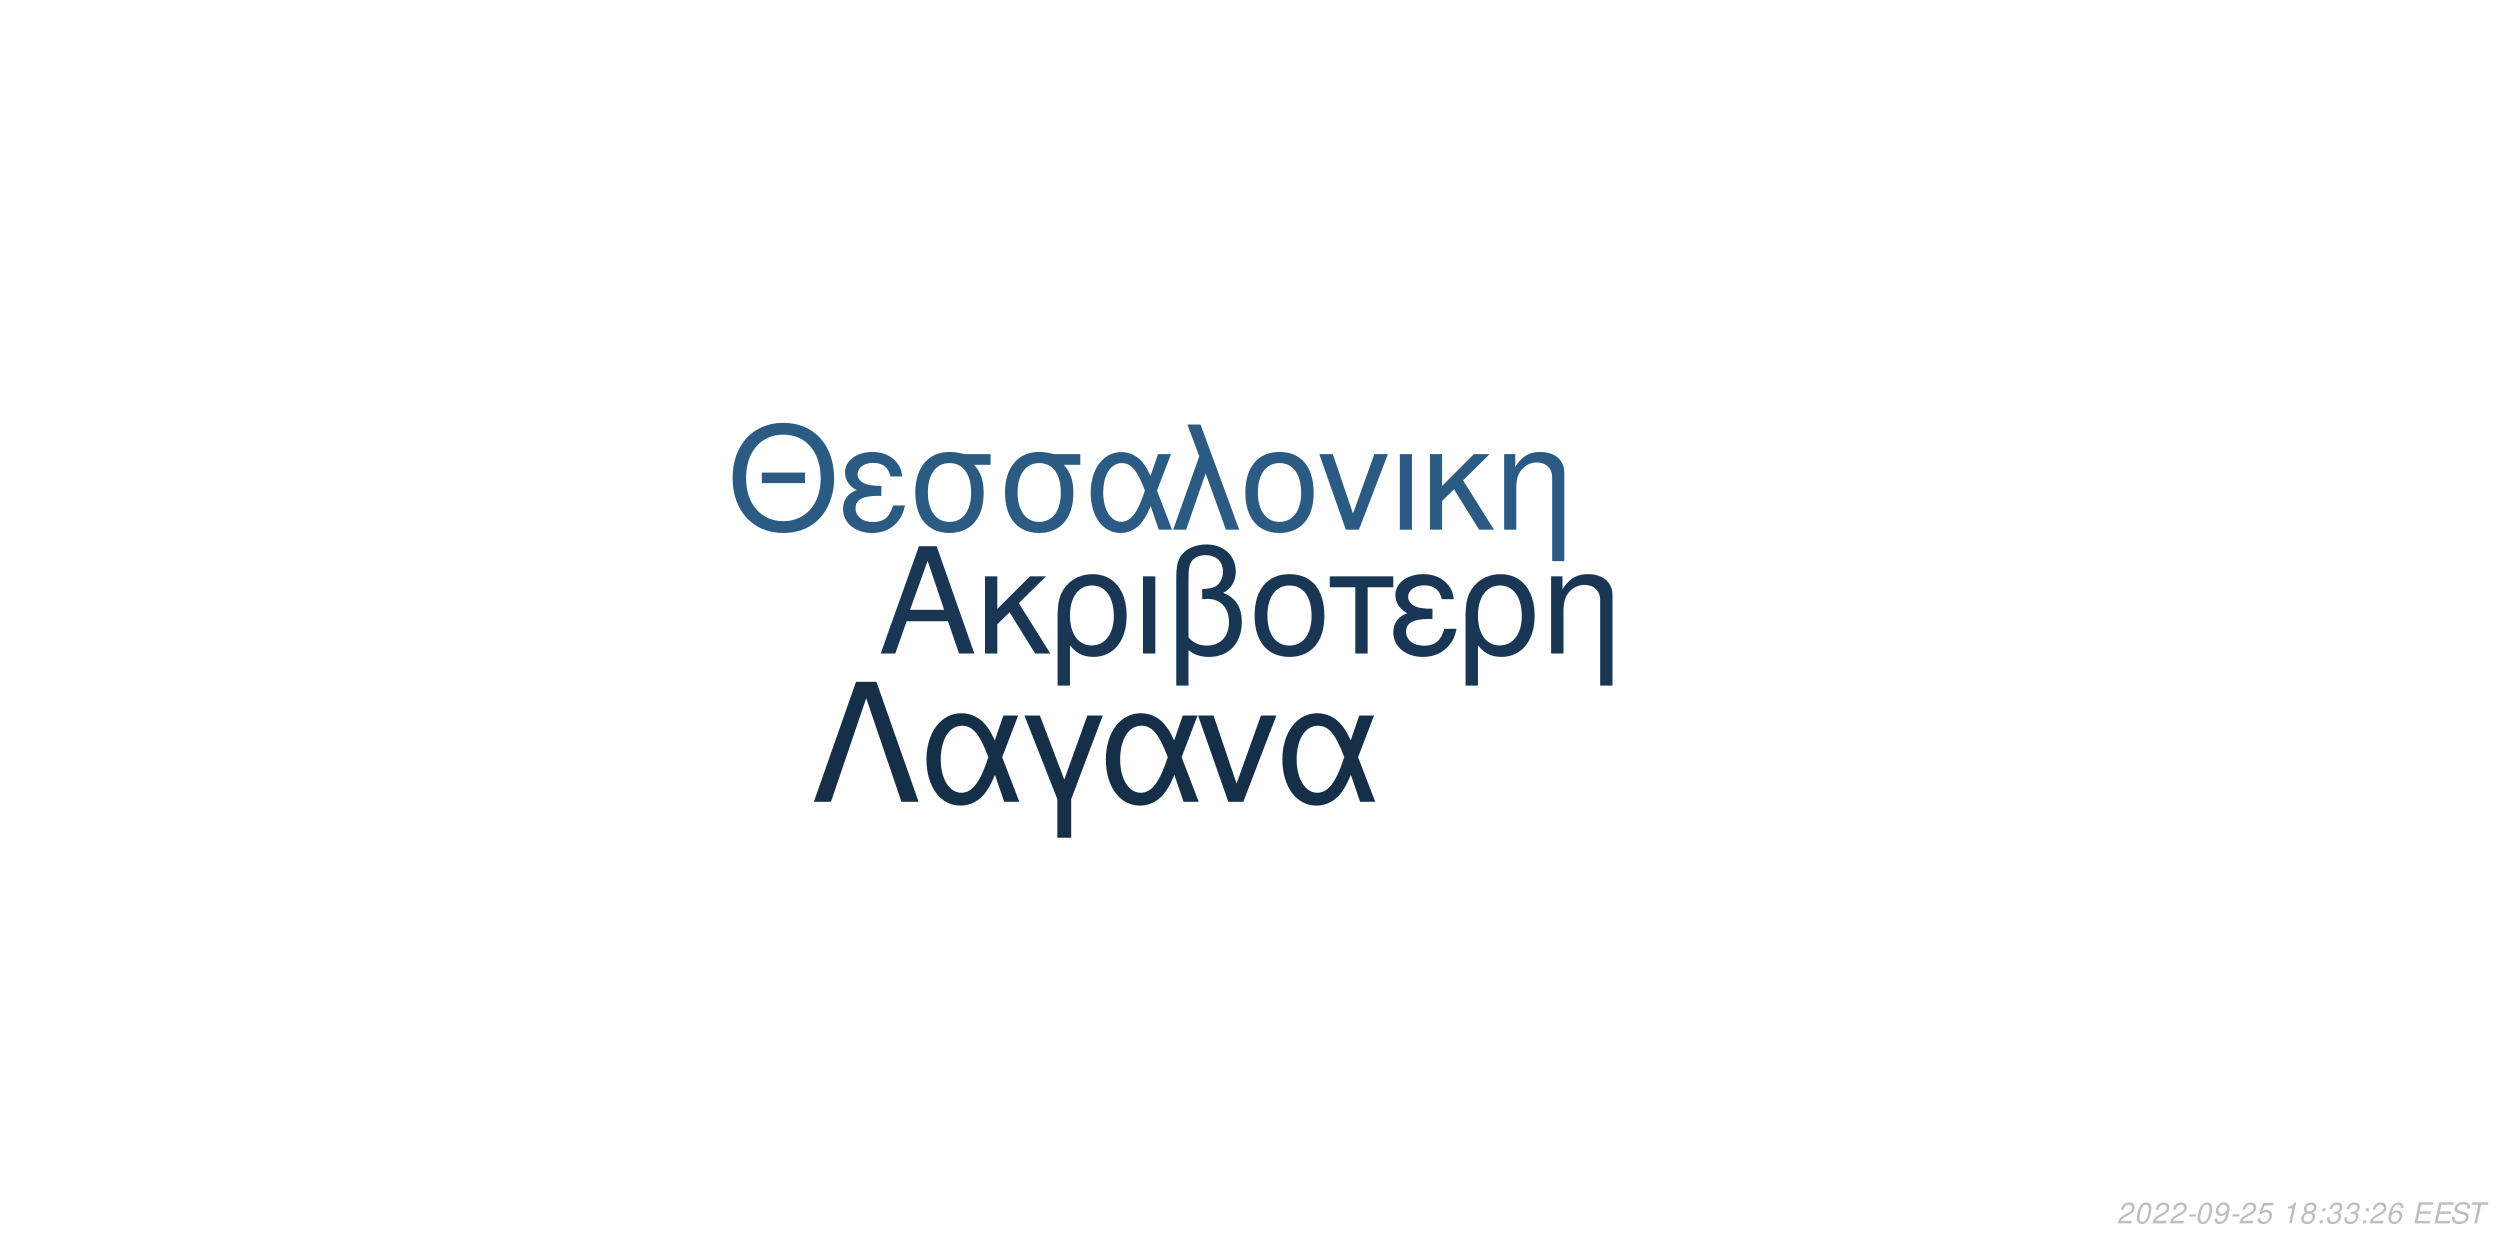
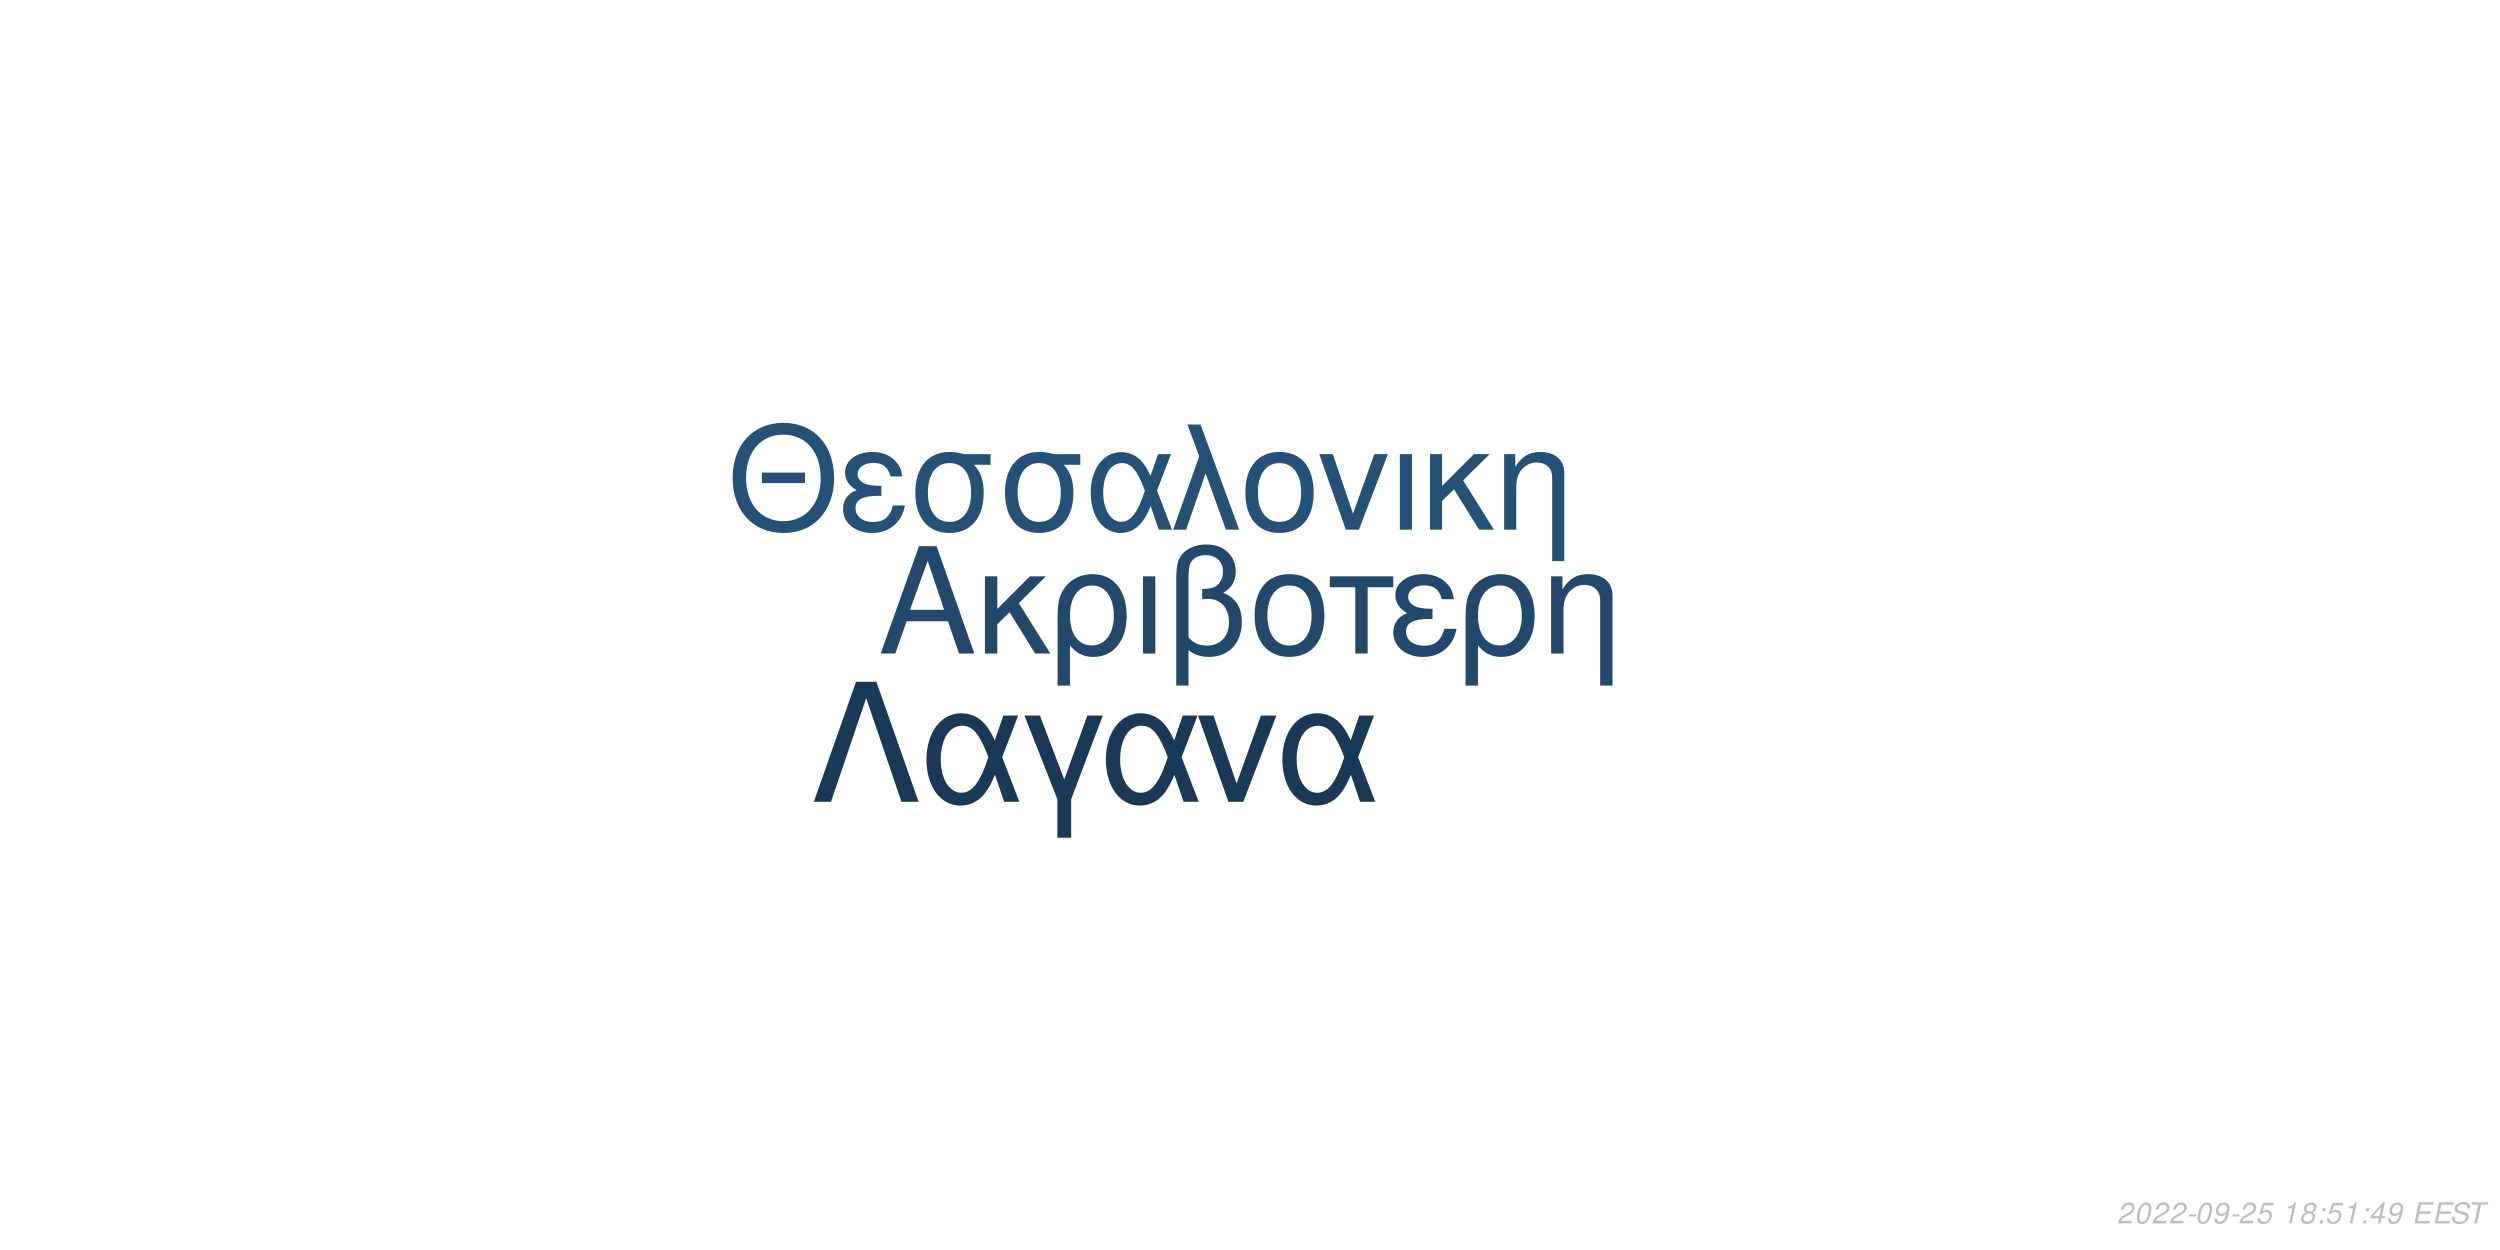
<svg xmlns="http://www.w3.org/2000/svg" xmlns:xlink="http://www.w3.org/1999/xlink" width="864pt" height="432pt" viewBox="0 0 864 432" version="1.1">
  <defs>
    <g>
      <symbol overflow="visible" id="glyph0-0">
        <path style="stroke:none;" d="" />
      </symbol>
      <symbol overflow="visible" id="glyph0-1">
        <path style="stroke:none;" d="M 24.125 -11.141 L 27.938 0 L 33.234 0 L 20.203 -37.094 L 14.094 -37.094 L 0.859 0 L 5.906 0 L 9.828 -11.141 Z M 22.797 -15.109 L 11 -15.109 L 17.094 -32.016 Z M 22.797 -15.109 " />
      </symbol>
      <symbol overflow="visible" id="glyph0-2">
        <path style="stroke:none;" d="M 7.172 -15.422 L 7.172 -26.672 L 2.906 -26.672 L 2.906 0 L 7.172 0 L 7.172 -10.125 L 11.406 -14.25 L 20.25 0 L 25.5 0 L 14.609 -17.406 L 23.969 -26.672 L 18.422 -26.672 Z M 7.172 -15.422 " />
      </symbol>
      <symbol overflow="visible" id="glyph0-3">
        <path style="stroke:none;" d="M 3 11.094 L 7.281 11.094 L 7.281 -2.797 C 9.516 -0.047 11.953 1.172 15.375 1.172 C 22.344 1.172 26.875 -4.422 26.875 -13.031 C 26.875 -21.891 22.297 -27.438 15.062 -27.438 C 11.297 -27.438 7.984 -25.906 5.797 -23.156 C 3.672 -20.516 3 -17.969 3 -12.359 Z M 14.906 -23.516 C 19.547 -23.516 22.438 -19.438 22.438 -12.922 C 22.438 -6.812 19.391 -2.797 14.812 -2.797 C 10.172 -2.797 7.281 -6.766 7.281 -13.125 C 7.281 -19.484 10.234 -23.516 14.906 -23.516 Z M 14.906 -23.516 " />
      </symbol>
      <symbol overflow="visible" id="glyph0-4">
        <path style="stroke:none;" d="M 3.516 0 L 7.781 0 L 7.781 -26.672 L 3.516 -26.672 Z M 3.516 0 " />
      </symbol>
      <symbol overflow="visible" id="glyph0-5">
        <path style="stroke:none;" d="M 4.016 11.094 L 8.25 11.094 L 8.25 -1.172 C 10.172 0.406 12.422 1.172 15.312 1.172 C 22.188 1.172 26.672 -3.609 26.672 -10.891 C 26.672 -15.984 24.578 -19.234 20.25 -20.969 C 23.109 -22.547 24.578 -25.031 24.578 -28.344 C 24.578 -33.844 20.406 -37.703 14.453 -37.703 C 10.938 -37.703 7.734 -36.391 6 -34.25 C 4.484 -32.422 4.016 -30.328 4.016 -25.391 Z M 8.25 -25.656 C 8.25 -29.359 8.5 -30.844 9.469 -32.062 C 10.375 -33.281 12.156 -34 14.094 -34 C 17.812 -34 20.156 -31.812 20.156 -28.297 C 20.156 -25.953 18.984 -23.812 17.297 -23.047 C 16.281 -22.547 15.469 -22.438 12.984 -22.297 L 12.984 -18.781 C 13.734 -18.828 14.344 -18.875 14.969 -18.875 C 19.344 -18.875 22.234 -15.719 22.234 -10.891 C 22.234 -5.906 19.281 -2.75 14.656 -2.75 C 11.953 -2.75 9.922 -3.609 8.25 -5.594 Z M 8.25 -25.656 " />
      </symbol>
      <symbol overflow="visible" id="glyph0-6">
        <path style="stroke:none;" d="M 14.094 -27.438 C 6.562 -27.438 2.094 -22.094 2.094 -13.125 C 2.094 -4.125 6.562 1.172 14.141 1.172 C 21.672 1.172 26.203 -4.172 26.203 -12.922 C 26.203 -22.188 21.828 -27.438 14.094 -27.438 Z M 14.141 -23.516 C 18.938 -23.516 21.781 -19.594 21.781 -12.984 C 21.781 -6.672 18.828 -2.75 14.141 -2.75 C 9.422 -2.75 6.516 -6.672 6.516 -13.125 C 6.516 -19.594 9.422 -23.516 14.141 -23.516 Z M 14.141 -23.516 " />
      </symbol>
      <symbol overflow="visible" id="glyph0-7">
        <path style="stroke:none;" d="M 7.891 0 L 12.156 0 L 12.156 -22.906 L 21.016 -22.906 L 21.016 -26.672 L -0.922 -26.672 L -0.922 -22.906 L 7.891 -22.906 Z M 7.891 0 " />
      </symbol>
      <symbol overflow="visible" id="glyph0-8">
        <path style="stroke:none;" d="M 14.562 -15.469 C 11.344 -15.469 9.562 -15.781 8.297 -16.438 C 6.922 -17.203 6.156 -18.328 6.156 -19.547 C 6.156 -21.891 8.453 -23.562 11.656 -23.562 C 15.062 -23.562 16.953 -22.094 17.812 -18.781 L 21.938 -18.781 C 21.578 -21.266 21.062 -22.5 19.797 -23.922 C 17.812 -26.203 14.906 -27.438 11.453 -27.438 C 5.797 -27.438 1.734 -24.375 1.734 -20.203 C 1.734 -17.609 3.156 -15.375 5.859 -13.938 C 2.797 -12.875 1.016 -10.484 1.016 -7.328 C 1.016 -2.391 5.297 1.172 11.25 1.172 C 14.969 1.172 17.906 -0.109 20.156 -2.641 C 21.578 -4.328 22.297 -5.797 22.906 -8.547 L 18.672 -8.547 C 17.5 -4.422 15.422 -2.703 11.609 -2.703 C 7.938 -2.703 5.438 -4.688 5.438 -7.578 C 5.438 -10.578 7.938 -11.953 13.484 -11.953 C 13.641 -11.953 14.094 -11.953 14.562 -11.906 Z M 14.562 -15.469 " />
      </symbol>
      <symbol overflow="visible" id="glyph0-9">
        <path style="stroke:none;" d="M 3.562 -26.672 L 3.562 0 L 7.844 0 L 7.844 -14.703 C 7.844 -17.906 8.5 -19.891 10.031 -21.531 C 11.406 -22.953 13.188 -23.719 15.062 -23.719 C 18.375 -23.719 20.516 -21.672 20.516 -18.469 L 20.516 11.094 L 24.781 11.094 L 24.781 -20.156 C 24.781 -24.578 21.469 -27.438 16.328 -27.438 C 12.359 -27.438 9.828 -25.906 7.484 -22.188 L 7.484 -26.672 Z M 3.562 -26.672 " />
      </symbol>
      <symbol overflow="visible" id="glyph1-0">
        <path style="stroke:none;" d="" />
      </symbol>
      <symbol overflow="visible" id="glyph1-1">
        <path style="stroke:none;" d="M 26.859 -19.734 L 11.953 -19.734 L 11.953 -16.094 L 26.859 -16.094 Z M 19.328 -36.922 C 8.922 -36.922 1.844 -29.25 1.844 -17.891 C 1.844 -6.484 8.875 1.141 19.391 1.141 C 23.812 1.141 27.703 -0.203 30.641 -2.688 C 34.578 -6.031 36.922 -11.656 36.922 -17.594 C 36.922 -29.297 30 -36.922 19.328 -36.922 Z M 19.328 -32.844 C 27.203 -32.844 32.281 -26.906 32.281 -17.688 C 32.281 -8.922 27.062 -2.938 19.391 -2.938 C 11.609 -2.938 6.484 -8.922 6.484 -17.891 C 6.484 -26.859 11.609 -32.844 19.328 -32.844 Z M 19.328 -32.844 " />
      </symbol>
      <symbol overflow="visible" id="glyph1-2">
        <path style="stroke:none;" d="M 14.25 -15.141 C 11.109 -15.141 9.375 -15.453 8.125 -16.094 C 6.781 -16.844 6.031 -17.938 6.031 -19.141 C 6.031 -21.422 8.266 -23.078 11.406 -23.078 C 14.75 -23.078 16.594 -21.625 17.438 -18.391 L 21.469 -18.391 C 21.125 -20.828 20.625 -22.031 19.391 -23.422 C 17.438 -25.656 14.594 -26.859 11.219 -26.859 C 5.688 -26.859 1.688 -23.875 1.688 -19.781 C 1.688 -17.234 3.094 -15.047 5.734 -13.656 C 2.734 -12.609 1 -10.266 1 -7.172 C 1 -2.344 5.188 1.141 11.016 1.141 C 14.656 1.141 17.547 -0.094 19.734 -2.594 C 21.125 -4.234 21.828 -5.688 22.422 -8.375 L 18.281 -8.375 C 17.141 -4.328 15.094 -2.641 11.359 -2.641 C 7.766 -2.641 5.328 -4.578 5.328 -7.422 C 5.328 -10.359 7.766 -11.703 13.203 -11.703 C 13.359 -11.703 13.797 -11.703 14.25 -11.656 Z M 14.25 -15.141 " />
      </symbol>
      <symbol overflow="visible" id="glyph1-3">
        <path style="stroke:none;" d="M 29 -26.109 L 19.938 -26.109 C 17.594 -26.703 16.438 -26.859 14.703 -26.859 C 7.469 -26.859 2.984 -21.469 2.984 -12.859 C 2.984 -4.031 7.375 1.141 14.797 1.141 C 22.172 1.141 26.609 -4.078 26.609 -12.656 C 26.609 -17.047 25.656 -19.828 23.266 -22.422 L 29 -22.422 Z M 14.797 -23.016 C 19.531 -23.016 22.266 -19.234 22.266 -12.75 C 22.266 -6.531 19.438 -2.688 14.797 -2.688 C 10.172 -2.688 7.328 -6.531 7.328 -12.859 C 7.328 -19.188 10.172 -23.016 14.797 -23.016 Z M 14.797 -23.016 " />
      </symbol>
      <symbol overflow="visible" id="glyph1-4">
        <path style="stroke:none;" d="M 29.344 -26.109 L 24.859 -26.109 L 22.266 -18.578 C 21.125 -21.031 20.484 -22.125 19.328 -23.469 C 17.547 -25.609 14.906 -26.812 12.156 -26.812 C 5.984 -26.812 1.594 -20.984 1.594 -12.812 C 1.594 -4.578 5.828 1.141 11.906 1.141 C 14.953 1.141 17.734 -0.344 19.625 -3.047 C 20.672 -4.531 21.281 -5.688 22.328 -8.172 L 25.109 0 L 29.703 0 L 24.516 -13.5 Z M 20.328 -13.5 C 17.891 -5.922 15.453 -2.734 12.156 -2.734 C 8.516 -2.734 5.922 -6.922 5.922 -12.812 C 5.922 -18.938 8.516 -23.016 12.359 -23.016 C 15.594 -23.016 17.688 -20.531 20.328 -13.5 Z M 20.328 -13.5 " />
      </symbol>
      <symbol overflow="visible" id="glyph1-5">
        <path style="stroke:none;" d="M 1.094 0 L 5.578 0 L 12.312 -19.484 L 19.328 0 L 23.922 0 L 10.562 -36.328 L 6.031 -36.328 L 10.109 -25.359 Z M 1.094 0 " />
      </symbol>
      <symbol overflow="visible" id="glyph1-6">
        <path style="stroke:none;" d="M 13.797 -26.859 C 6.422 -26.859 2.047 -21.625 2.047 -12.859 C 2.047 -4.031 6.422 1.141 13.859 1.141 C 21.234 1.141 25.656 -4.078 25.656 -12.656 C 25.656 -21.719 21.375 -26.859 13.797 -26.859 Z M 13.859 -23.016 C 18.531 -23.016 21.328 -19.188 21.328 -12.703 C 21.328 -6.531 18.438 -2.688 13.859 -2.688 C 9.219 -2.688 6.375 -6.531 6.375 -12.859 C 6.375 -19.188 9.219 -23.016 13.859 -23.016 Z M 13.859 -23.016 " />
      </symbol>
      <symbol overflow="visible" id="glyph1-7">
        <path style="stroke:none;" d="M 14.297 0 L 24.312 -26.109 L 19.625 -26.109 L 12.25 -5.531 L 5.281 -26.109 L 0.594 -26.109 L 9.766 0 Z M 14.297 0 " />
      </symbol>
      <symbol overflow="visible" id="glyph1-8">
        <path style="stroke:none;" d="M 3.438 0 L 7.625 0 L 7.625 -26.109 L 3.438 -26.109 Z M 3.438 0 " />
      </symbol>
      <symbol overflow="visible" id="glyph1-9">
        <path style="stroke:none;" d="M 7.031 -15.094 L 7.031 -26.109 L 2.844 -26.109 L 2.844 0 L 7.031 0 L 7.031 -9.922 L 11.156 -13.953 L 19.828 0 L 24.969 0 L 14.297 -17.047 L 23.469 -26.109 L 18.031 -26.109 Z M 7.031 -15.094 " />
      </symbol>
      <symbol overflow="visible" id="glyph1-10">
        <path style="stroke:none;" d="M 3.484 -26.109 L 3.484 0 L 7.672 0 L 7.672 -14.406 C 7.672 -17.547 8.328 -19.484 9.812 -21.078 C 11.156 -22.469 12.906 -23.219 14.75 -23.219 C 17.984 -23.219 20.078 -21.234 20.078 -18.094 L 20.078 10.859 L 24.266 10.859 L 24.266 -19.734 C 24.266 -24.062 21.031 -26.859 16 -26.859 C 12.109 -26.859 9.609 -25.359 7.328 -21.719 L 7.328 -26.109 Z M 3.484 -26.109 " />
      </symbol>
      <symbol overflow="visible" id="glyph2-0">
        <path style="stroke:none;" d="" />
      </symbol>
      <symbol overflow="visible" id="glyph2-1">
        <path style="stroke:none;" d="M 22.531 -41.484 L 15.484 -41.484 L 0.906 0 L 6.828 0 L 19 -35.797 L 31.188 0 L 37.109 0 Z M 22.531 -41.484 " />
      </symbol>
      <symbol overflow="visible" id="glyph2-2">
        <path style="stroke:none;" d="M 33.516 -29.812 L 28.391 -29.812 L 25.438 -21.219 C 24.125 -24.016 23.391 -25.266 22.078 -26.797 C 20.031 -29.25 17.016 -30.609 13.891 -30.609 C 6.828 -30.609 1.828 -23.953 1.828 -14.625 C 1.828 -5.234 6.656 1.312 13.594 1.312 C 17.078 1.312 20.266 -0.391 22.422 -3.469 C 23.609 -5.172 24.297 -6.484 25.5 -9.328 L 28.688 0 L 33.922 0 L 28 -15.422 Z M 23.219 -15.422 C 20.422 -6.766 17.641 -3.125 13.891 -3.125 C 9.734 -3.125 6.766 -7.906 6.766 -14.625 C 6.766 -21.625 9.734 -26.297 14.109 -26.297 C 17.812 -26.297 20.203 -23.453 23.219 -15.422 Z M 23.219 -15.422 " />
      </symbol>
      <symbol overflow="visible" id="glyph2-3">
        <path style="stroke:none;" d="M 12.062 12.406 L 16.844 12.406 L 16.844 -0.906 L 27.766 -29.812 L 22.422 -29.812 L 14.453 -7.688 L 6.031 -29.812 L 0.688 -29.812 L 12.062 -0.906 Z M 12.062 12.406 " />
      </symbol>
      <symbol overflow="visible" id="glyph2-4">
        <path style="stroke:none;" d="M 16.328 0 L 27.766 -29.812 L 22.422 -29.812 L 14 -6.312 L 6.031 -29.812 L 0.688 -29.812 L 11.156 0 Z M 16.328 0 " />
      </symbol>
      <symbol overflow="visible" id="glyph3-0">
        <path style="stroke:none;" d="" />
      </symbol>
      <symbol overflow="visible" id="glyph3-1">
        <path style="stroke:none;" d="M 5.234 -0.875 L 1.469 -0.875 C 1.641 -1.375 2.203 -1.891 3.109 -2.344 L 4.234 -2.938 C 5.562 -3.625 6.219 -4.469 6.219 -5.484 C 6.219 -5.938 6.062 -6.359 5.797 -6.656 C 5.469 -7.047 4.984 -7.234 4.312 -7.234 C 2.766 -7.234 1.891 -6.453 1.484 -4.734 L 2.375 -4.734 C 2.484 -5.188 2.609 -5.484 2.797 -5.75 C 3.094 -6.203 3.609 -6.453 4.188 -6.453 C 4.891 -6.453 5.344 -6.031 5.344 -5.375 C 5.344 -4.703 4.859 -4.094 4.016 -3.656 L 2.984 -3.125 C 1.234 -2.188 0.797 -1.656 0.344 -0.016 L 5.047 -0.016 Z M 5.234 -0.875 " />
      </symbol>
      <symbol overflow="visible" id="glyph3-2">
        <path style="stroke:none;" d="M 4.203 -7.234 C 3.375 -7.234 2.688 -6.812 2.125 -5.984 C 1.484 -5.047 0.984 -3.188 0.984 -1.734 C 0.984 -1.109 1.172 -0.562 1.484 -0.266 C 1.797 0.047 2.281 0.234 2.766 0.234 C 3.625 0.234 4.281 -0.156 4.859 -1.016 C 5.516 -1.953 6 -3.797 6 -5.266 C 6 -6.5 5.328 -7.234 4.203 -7.234 Z M 4.094 -6.453 C 4.734 -6.453 5.125 -5.984 5.125 -5.156 C 5.125 -4.203 4.781 -2.625 4.406 -1.812 C 3.984 -0.938 3.516 -0.547 2.875 -0.547 C 2.25 -0.547 1.875 -1.031 1.875 -1.828 C 1.875 -2.797 2.203 -4.344 2.594 -5.203 C 2.984 -6.047 3.453 -6.453 4.094 -6.453 Z M 4.094 -6.453 " />
      </symbol>
      <symbol overflow="visible" id="glyph3-3">
        <path style="stroke:none;" d="M 3.516 -3.125 L 1.125 -3.125 L 0.969 -2.406 L 3.359 -2.406 Z M 3.516 -3.125 " />
      </symbol>
      <symbol overflow="visible" id="glyph3-4">
        <path style="stroke:none;" d="M 0.844 -1.656 C 0.844 -1.547 0.844 -1.438 0.844 -1.375 C 0.844 -0.406 1.531 0.234 2.578 0.234 C 3.203 0.234 3.766 0.016 4.297 -0.438 C 4.938 -1 5.312 -1.656 5.594 -2.719 C 5.844 -3.672 6.016 -4.766 6.016 -5.375 C 6.016 -5.844 5.844 -6.328 5.547 -6.656 C 5.203 -7.031 4.703 -7.234 4.062 -7.234 C 2.516 -7.234 1.297 -5.938 1.297 -4.266 C 1.297 -3.203 1.984 -2.547 3.047 -2.547 C 3.484 -2.547 3.953 -2.672 4.281 -2.891 C 4.406 -2.984 4.547 -3.078 4.828 -3.344 C 4.438 -1.484 3.703 -0.547 2.703 -0.547 C 2.109 -0.547 1.719 -0.938 1.719 -1.547 L 1.719 -1.656 Z M 3.953 -6.453 C 4.625 -6.453 5.141 -5.953 5.141 -5.281 C 5.141 -4.188 4.312 -3.312 3.297 -3.312 C 2.594 -3.312 2.172 -3.734 2.172 -4.453 C 2.172 -5.562 2.984 -6.453 3.953 -6.453 Z M 3.953 -6.453 " />
      </symbol>
      <symbol overflow="visible" id="glyph3-5">
        <path style="stroke:none;" d="M 6.297 -7.094 L 2.594 -7.094 L 1.234 -3.234 L 2.047 -3.234 C 2.656 -3.766 2.938 -3.906 3.531 -3.906 C 4.328 -3.906 4.797 -3.453 4.797 -2.688 C 4.797 -1.438 3.969 -0.547 2.828 -0.547 C 2.031 -0.547 1.609 -0.938 1.578 -1.734 L 0.703 -1.734 L 0.703 -1.516 C 0.703 -0.938 0.844 -0.547 1.188 -0.266 C 1.562 0.062 2.078 0.234 2.703 0.234 C 3.656 0.234 4.391 -0.156 4.984 -0.922 C 5.422 -1.5 5.672 -2.234 5.672 -2.953 C 5.672 -4 4.938 -4.672 3.812 -4.672 C 3.328 -4.672 2.906 -4.547 2.406 -4.234 L 3.109 -6.219 L 6.109 -6.219 Z M 6.297 -7.094 " />
      </symbol>
      <symbol overflow="visible" id="glyph3-6">
        <path style="stroke:none;" d="" />
      </symbol>
      <symbol overflow="visible" id="glyph3-7">
        <path style="stroke:none;" d="M 3.703 -5.188 L 2.594 0 L 3.469 0 L 5.016 -7.234 L 4.438 -7.234 C 3.906 -6.156 3.688 -6.016 2.234 -5.812 L 2.109 -5.188 Z M 3.703 -5.188 " />
      </symbol>
      <symbol overflow="visible" id="glyph3-8">
        <path style="stroke:none;" d="M 4.766 -3.797 C 5.078 -3.969 5.234 -4.078 5.438 -4.234 C 5.812 -4.594 6.062 -5.172 6.062 -5.734 C 6.062 -6.625 5.344 -7.234 4.266 -7.234 C 2.812 -7.234 1.703 -6.219 1.703 -4.875 C 1.703 -4.406 1.875 -4.125 2.359 -3.812 C 1.297 -3.312 0.75 -2.516 0.75 -1.469 C 0.75 -0.438 1.547 0.234 2.812 0.234 C 3.656 0.234 4.359 -0.094 4.938 -0.734 C 5.359 -1.234 5.609 -1.859 5.609 -2.438 C 5.609 -3.047 5.312 -3.516 4.766 -3.797 Z M 4.109 -6.453 C 4.797 -6.453 5.188 -6.125 5.188 -5.578 C 5.188 -5.266 5.062 -4.922 4.859 -4.672 C 4.562 -4.312 4.188 -4.156 3.656 -4.156 C 2.984 -4.156 2.594 -4.453 2.594 -4.984 C 2.594 -5.859 3.203 -6.453 4.109 -6.453 Z M 3.453 -3.406 C 4.234 -3.406 4.734 -2.984 4.734 -2.312 C 4.734 -1.312 3.922 -0.547 2.875 -0.547 C 2.125 -0.547 1.625 -0.969 1.625 -1.625 C 1.625 -2.609 2.438 -3.406 3.453 -3.406 Z M 3.453 -3.406 " />
      </symbol>
      <symbol overflow="visible" id="glyph3-9">
        <path style="stroke:none;" d="M 2.359 -1.031 L 1.312 -1.031 L 1.094 0 L 2.141 0 Z M 3.266 -5.234 L 2.219 -5.234 L 2 -4.203 L 3.047 -4.203 Z M 3.266 -5.234 " />
      </symbol>
      <symbol overflow="visible" id="glyph3-10">
-         <path style="stroke:none;" d="M 2.922 -3.312 C 3.125 -3.344 3.234 -3.344 3.375 -3.344 C 4.203 -3.344 4.688 -3 4.688 -2.406 C 4.688 -1.312 3.906 -0.547 2.781 -0.547 C 2.047 -0.547 1.594 -0.938 1.594 -1.562 C 1.594 -1.719 1.609 -1.844 1.656 -2.094 L 0.766 -2.094 C 0.734 -1.797 0.719 -1.641 0.719 -1.469 C 0.719 -0.375 1.406 0.234 2.641 0.234 C 3.547 0.234 4.297 -0.078 4.812 -0.656 C 5.266 -1.156 5.562 -1.875 5.562 -2.547 C 5.562 -3.125 5.344 -3.453 4.797 -3.734 C 5.641 -4.234 6.016 -4.844 6.016 -5.734 C 6.016 -6.656 5.312 -7.234 4.203 -7.234 C 3.375 -7.234 2.672 -6.938 2.188 -6.375 C 1.891 -6.031 1.703 -5.641 1.516 -4.906 L 2.391 -4.906 C 2.5 -5.359 2.594 -5.594 2.734 -5.812 C 3.047 -6.234 3.516 -6.453 4.078 -6.453 C 4.734 -6.453 5.141 -6.125 5.141 -5.578 C 5.141 -5.188 5.016 -4.797 4.797 -4.547 C 4.516 -4.234 4 -4.062 3.266 -4.062 L 3.078 -4.062 Z M 2.922 -3.312 " />
+         <path style="stroke:none;" d="M 3.625 -1.75 L 3.266 0 L 4.141 0 L 4.516 -1.75 L 5.562 -1.75 L 5.734 -2.531 L 4.688 -2.531 L 5.688 -7.234 L 5.016 -7.234 L 0.844 -2.672 L 0.641 -1.75 Z M 3.797 -2.531 L 1.594 -2.531 L 4.469 -5.703 Z M 3.797 -2.531 " />
      </symbol>
      <symbol overflow="visible" id="glyph3-11">
-         <path style="stroke:none;" d="M 6.125 -5.344 L 6.141 -5.625 C 6.141 -6.609 5.453 -7.234 4.391 -7.234 C 3.438 -7.234 2.641 -6.719 2.016 -5.703 C 1.422 -4.781 0.938 -2.953 0.938 -1.688 C 0.938 -0.516 1.688 0.234 2.859 0.234 C 3.703 0.234 4.438 -0.156 5 -0.875 C 5.406 -1.422 5.672 -2.156 5.672 -2.766 C 5.672 -3.812 4.969 -4.5 3.906 -4.5 C 3.234 -4.5 2.672 -4.234 2.094 -3.625 C 2.406 -5.375 3.234 -6.453 4.25 -6.453 C 4.703 -6.453 5.062 -6.234 5.172 -5.844 C 5.203 -5.719 5.234 -5.578 5.25 -5.344 Z M 3.656 -3.734 C 4.344 -3.734 4.797 -3.281 4.797 -2.625 C 4.797 -1.469 3.984 -0.547 2.984 -0.547 C 2.297 -0.547 1.812 -1.047 1.812 -1.766 C 1.812 -2.859 2.625 -3.734 3.656 -3.734 Z M 3.656 -3.734 " />
+         <path style="stroke:none;" d="M 2.547 -3.312 L 6.5 -3.312 L 6.688 -4.141 L 2.719 -4.141 L 3.219 -6.469 L 7.344 -6.469 L 7.516 -7.297 L 2.453 -7.297 L 0.906 0 L 6.125 0 L 6.297 -0.812 L 2.016 -0.812 Z M 2.547 -3.312 " />
      </symbol>
      <symbol overflow="visible" id="glyph3-12">
-         <path style="stroke:none;" d="M 2.547 -3.312 L 6.5 -3.312 L 6.688 -4.141 L 2.719 -4.141 L 3.219 -6.469 L 7.344 -6.469 L 7.516 -7.297 L 2.453 -7.297 L 0.906 0 L 6.125 0 L 6.297 -0.812 L 2.016 -0.812 Z M 2.547 -3.312 " />
+         <path style="stroke:none;" d="M 7.062 -5.156 C 7.125 -5.438 7.141 -5.562 7.141 -5.703 C 7.141 -6.156 6.938 -6.594 6.594 -6.891 C 6.188 -7.25 5.656 -7.406 4.875 -7.406 C 3.844 -7.406 3.047 -7.125 2.5 -6.562 C 2.094 -6.141 1.781 -5.438 1.781 -4.922 C 1.781 -4.297 2.219 -3.766 2.891 -3.562 L 4.594 -3.094 C 5.406 -2.859 5.734 -2.578 5.734 -2.094 C 5.734 -1.781 5.547 -1.406 5.266 -1.141 C 4.844 -0.766 4.266 -0.578 3.453 -0.578 C 2.328 -0.578 1.812 -0.984 1.812 -1.906 C 1.812 -2.047 1.812 -2.125 1.844 -2.312 L 0.984 -2.312 C 0.906 -2.062 0.891 -1.906 0.891 -1.688 C 0.891 -0.484 1.797 0.234 3.297 0.234 C 4.359 0.234 5.234 -0.062 5.812 -0.609 C 6.344 -1.078 6.688 -1.797 6.688 -2.375 C 6.688 -2.641 6.609 -2.906 6.453 -3.156 C 6.234 -3.5 5.938 -3.703 5.469 -3.828 L 3.75 -4.312 C 2.984 -4.547 2.734 -4.734 2.734 -5.188 C 2.734 -5.547 2.875 -5.844 3.188 -6.109 C 3.547 -6.438 4.031 -6.594 4.703 -6.594 C 5.266 -6.594 5.688 -6.484 5.906 -6.297 C 6.094 -6.125 6.219 -5.797 6.219 -5.516 C 6.219 -5.422 6.203 -5.344 6.188 -5.156 Z M 7.062 -5.156 " />
      </symbol>
      <symbol overflow="visible" id="glyph3-13">
-         <path style="stroke:none;" d="M 7.062 -5.156 C 7.125 -5.438 7.141 -5.562 7.141 -5.703 C 7.141 -6.156 6.938 -6.594 6.594 -6.891 C 6.188 -7.25 5.656 -7.406 4.875 -7.406 C 3.844 -7.406 3.047 -7.125 2.5 -6.562 C 2.094 -6.141 1.781 -5.438 1.781 -4.922 C 1.781 -4.297 2.219 -3.766 2.891 -3.562 L 4.594 -3.094 C 5.406 -2.859 5.734 -2.578 5.734 -2.094 C 5.734 -1.781 5.547 -1.406 5.266 -1.141 C 4.844 -0.766 4.266 -0.578 3.453 -0.578 C 2.328 -0.578 1.812 -0.984 1.812 -1.906 C 1.812 -2.047 1.812 -2.125 1.844 -2.312 L 0.984 -2.312 C 0.906 -2.062 0.891 -1.906 0.891 -1.688 C 0.891 -0.484 1.797 0.234 3.297 0.234 C 4.359 0.234 5.234 -0.062 5.812 -0.609 C 6.344 -1.078 6.688 -1.797 6.688 -2.375 C 6.688 -2.641 6.609 -2.906 6.453 -3.156 C 6.234 -3.5 5.938 -3.703 5.469 -3.828 L 3.75 -4.312 C 2.984 -4.547 2.734 -4.734 2.734 -5.188 C 2.734 -5.547 2.875 -5.844 3.188 -6.109 C 3.547 -6.438 4.031 -6.594 4.703 -6.594 C 5.266 -6.594 5.688 -6.484 5.906 -6.297 C 6.094 -6.125 6.219 -5.797 6.219 -5.516 C 6.219 -5.422 6.203 -5.344 6.188 -5.156 Z M 7.062 -5.156 " />
-       </symbol>
-       <symbol overflow="visible" id="glyph3-14">
        <path style="stroke:none;" d="M 4.938 -6.469 L 7.312 -6.469 L 7.484 -7.297 L 1.75 -7.297 L 1.578 -6.469 L 3.984 -6.469 L 2.609 0 L 3.547 0 Z M 4.938 -6.469 " />
      </symbol>
    </g>
  </defs>
  <g id="surface1">
    <rect x="0" y="0" width="864" height="432" style="fill:rgb(100%,100%,100%);fill-opacity:1;stroke:none;" />
-     <g style="fill:rgb(9.804%,21.569%,32.941%);fill-opacity:1;">
+     <g style="fill:rgb(13.333%,28.627%,41.961%);fill-opacity:1;">
      <use xlink:href="#glyph0-1" x="303.5" y="225.861" />
      <use xlink:href="#glyph0-2" x="337.5" y="225.861" />
      <use xlink:href="#glyph0-3" x="362.5" y="225.861" />
      <use xlink:href="#glyph0-4" x="391.5" y="225.861" />
      <use xlink:href="#glyph0-5" x="402.5" y="225.861" />
      <use xlink:href="#glyph0-6" x="431.5" y="225.861" />
      <use xlink:href="#glyph0-7" x="460.5" y="225.861" />
      <use xlink:href="#glyph0-8" x="480.5" y="225.861" />
      <use xlink:href="#glyph0-3" x="503.5" y="225.861" />
      <use xlink:href="#glyph0-9" x="532.5" y="225.861" />
    </g>
-     <g style="fill:rgb(16.863%,35.294%,51.373%);fill-opacity:1;">
+     <g style="fill:rgb(14.902%,31.765%,46.275%);fill-opacity:1;">
      <use xlink:href="#glyph1-1" x="251.348" y="183.058" />
      <use xlink:href="#glyph1-2" x="290.348" y="183.058" />
      <use xlink:href="#glyph1-3" x="313.348" y="183.058" />
      <use xlink:href="#glyph1-3" x="344.348" y="183.058" />
      <use xlink:href="#glyph1-4" x="375.348" y="183.058" />
      <use xlink:href="#glyph1-5" x="404.348" y="183.058" />
      <use xlink:href="#glyph1-6" x="428.348" y="183.058" />
      <use xlink:href="#glyph1-7" x="455.348" y="183.058" />
      <use xlink:href="#glyph1-8" x="480.348" y="183.058" />
      <use xlink:href="#glyph1-9" x="491.348" y="183.058" />
      <use xlink:href="#glyph1-10" x="516.348" y="183.058" />
    </g>
-     <g style="fill:rgb(8.235%,18.431%,28.627%);fill-opacity:1;">
+     <g style="fill:rgb(10.196%,22.353%,33.725%);fill-opacity:1;">
      <use xlink:href="#glyph2-1" x="280.359" y="277.105" />
      <use xlink:href="#glyph2-2" x="318.359" y="277.105" />
      <use xlink:href="#glyph2-3" x="353.359" y="277.105" />
      <use xlink:href="#glyph2-2" x="380.359" y="277.105" />
      <use xlink:href="#glyph2-4" x="413.359" y="277.105" />
      <use xlink:href="#glyph2-2" x="441.359" y="277.105" />
    </g>
    <g style="fill:rgb(74.51%,74.51%,74.51%);fill-opacity:1;">
      <use xlink:href="#glyph3-1" x="731.52" y="422.81" />
      <use xlink:href="#glyph3-2" x="737.52" y="422.81" />
      <use xlink:href="#glyph3-1" x="743.52" y="422.81" />
      <use xlink:href="#glyph3-1" x="749.52" y="422.81" />
      <use xlink:href="#glyph3-3" x="755.52" y="422.81" />
      <use xlink:href="#glyph3-2" x="758.52" y="422.81" />
      <use xlink:href="#glyph3-4" x="764.52" y="422.81" />
      <use xlink:href="#glyph3-3" x="770.52" y="422.81" />
      <use xlink:href="#glyph3-1" x="773.52" y="422.81" />
      <use xlink:href="#glyph3-5" x="779.52" y="422.81" />
      <use xlink:href="#glyph3-6" x="785.52" y="422.81" />
      <use xlink:href="#glyph3-7" x="788.52" y="422.81" />
      <use xlink:href="#glyph3-8" x="794.52" y="422.81" />
      <use xlink:href="#glyph3-9" x="800.52" y="422.81" />
-       <use xlink:href="#glyph3-10" x="803.52" y="422.81" />
-       <use xlink:href="#glyph3-10" x="809.52" y="422.81" />
+       <use xlink:href="#glyph3-5" x="803.52" y="422.81" />
+       <use xlink:href="#glyph3-7" x="809.52" y="422.81" />
      <use xlink:href="#glyph3-9" x="815.52" y="422.81" />
-       <use xlink:href="#glyph3-1" x="818.52" y="422.81" />
-       <use xlink:href="#glyph3-11" x="824.52" y="422.81" />
+       <use xlink:href="#glyph3-10" x="818.52" y="422.81" />
+       <use xlink:href="#glyph3-4" x="824.52" y="422.81" />
      <use xlink:href="#glyph3-6" x="830.52" y="422.81" />
-       <use xlink:href="#glyph3-12" x="833.52" y="422.81" />
-       <use xlink:href="#glyph3-12" x="840.52" y="422.81" />
-       <use xlink:href="#glyph3-13" x="846.52" y="422.81" />
-       <use xlink:href="#glyph3-14" x="852.52" y="422.81" />
+       <use xlink:href="#glyph3-11" x="833.52" y="422.81" />
+       <use xlink:href="#glyph3-11" x="840.52" y="422.81" />
+       <use xlink:href="#glyph3-12" x="846.52" y="422.81" />
+       <use xlink:href="#glyph3-13" x="852.52" y="422.81" />
    </g>
  </g>
</svg>
